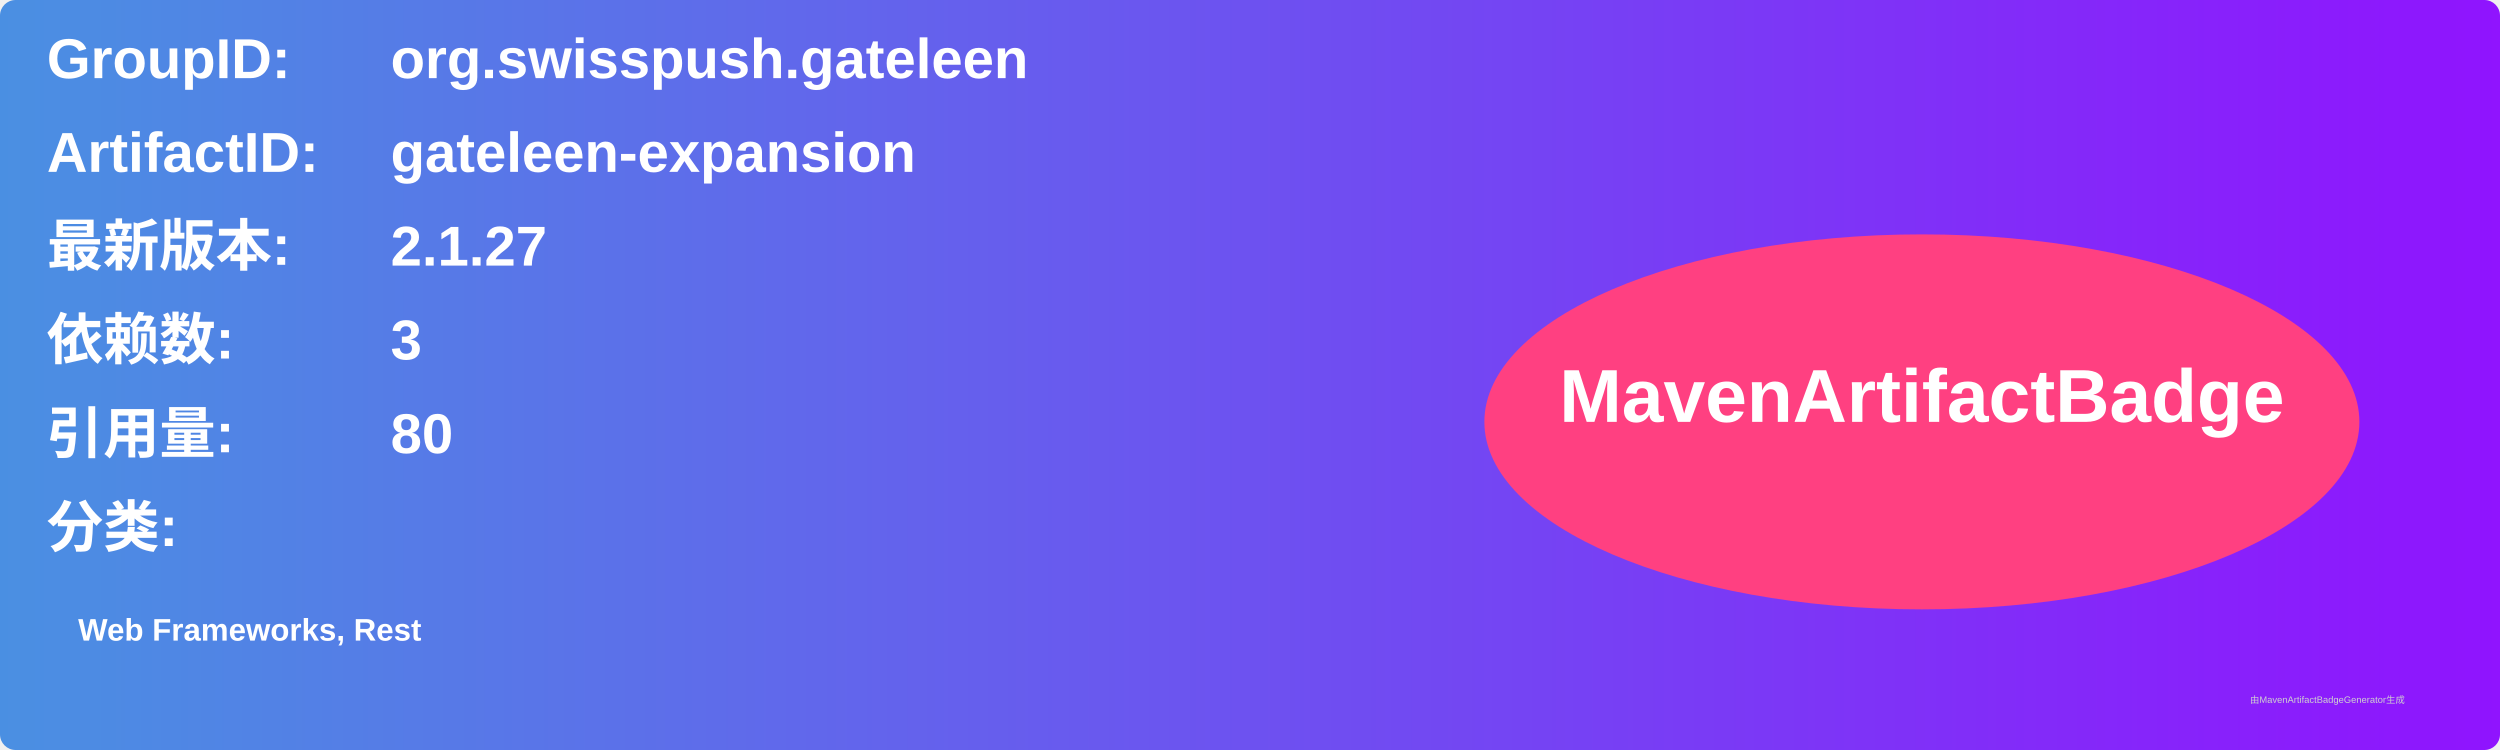
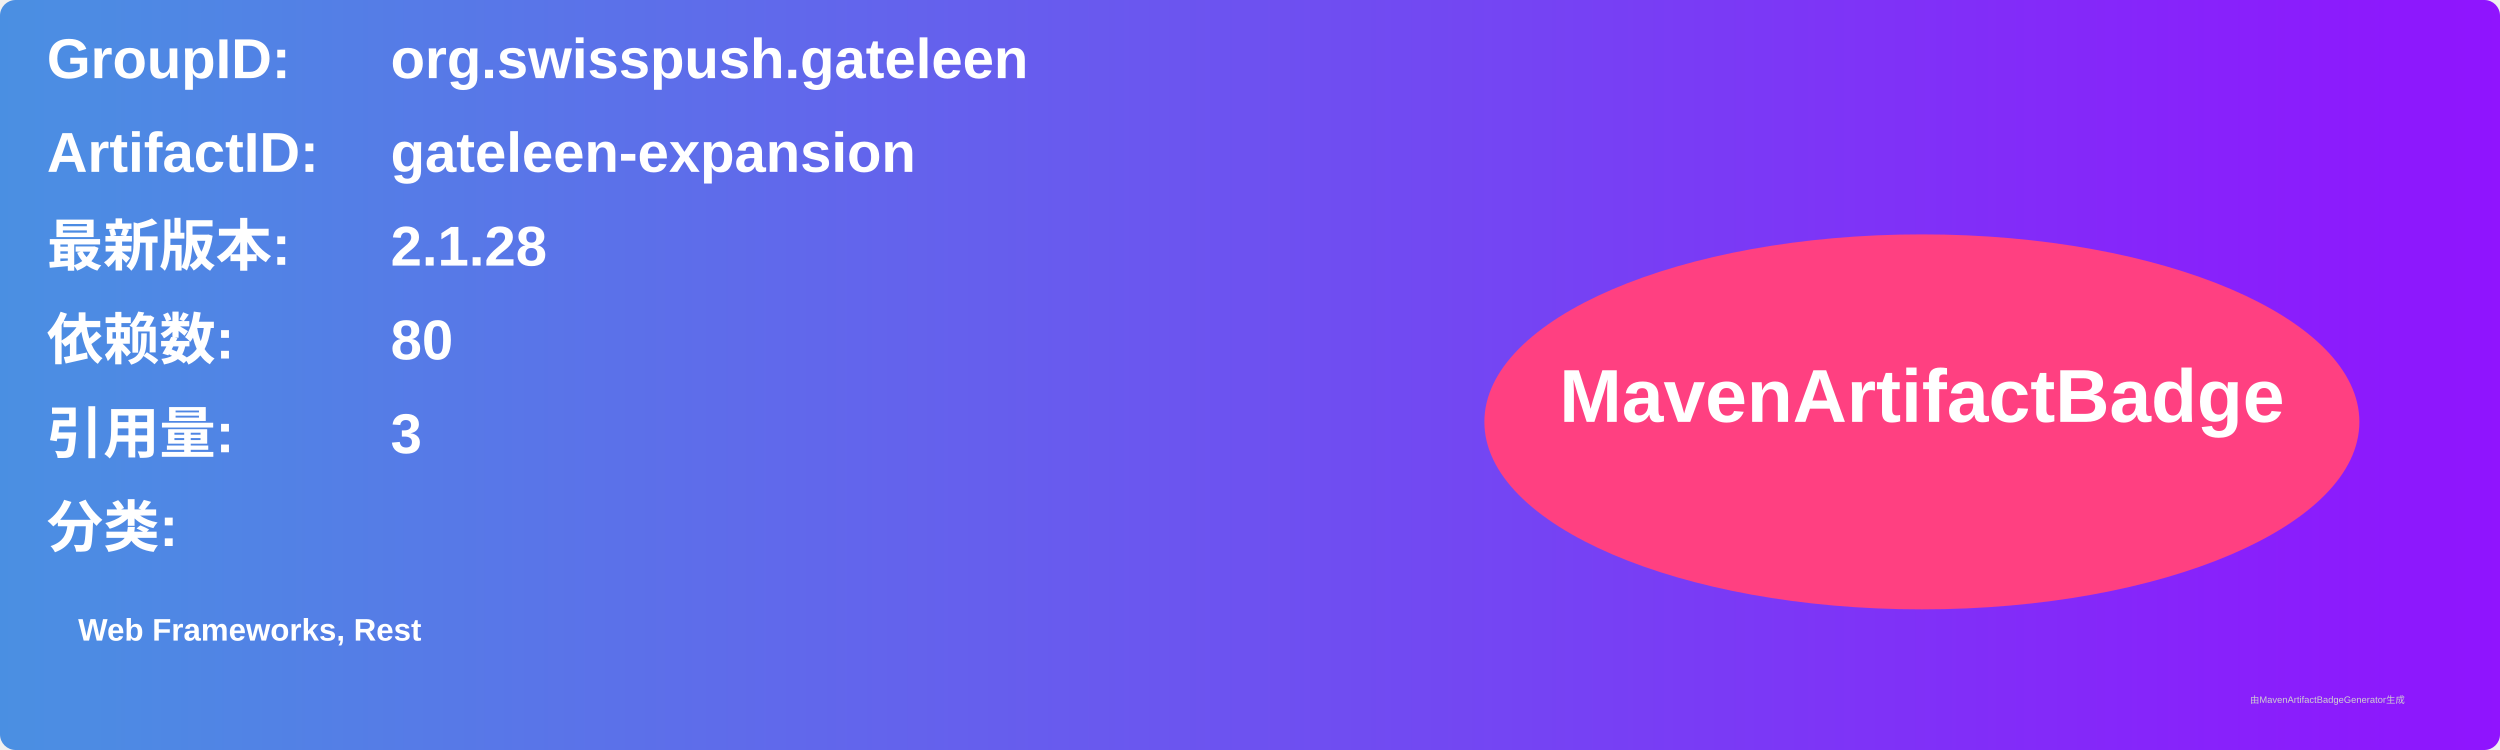
<svg xmlns="http://www.w3.org/2000/svg" width="800" height="240" viewBox="0 0 800 240">
  <linearGradient id="grad" x1="0%" y1="0%" x2="100%" y2="0%">
    <stop offset="0%" stop-color="#4a90e2" />
    <stop offset="100%" stop-color="#9013fe" />
  </linearGradient>
  <rect width="100%" height="100%" rx="5" ry="5" fill="url(#grad)" />
  <g transform="translate(15, 15)">
    <text x="0" y="10" font-family="Arial" font-size="18" fill="white" font-weight="bold" width="260">GroupID:</text>
    <text x="110" y="10" font-family="Arial" font-size="18" fill="white" font-weight="bold" width="460">org.swisspush.gateleen</text>
    <text x="0" y="40" font-family="Arial" font-size="18" fill="white" font-weight="bold" width="260">ArtifactID:</text>
    <text x="110" y="40" font-family="Arial" font-size="18" fill="white" font-weight="bold" width="460">gateleen-expansion</text>
    <text x="0" y="70" font-family="Arial" font-size="18" fill="white" font-weight="bold">最新版本:</text>
    <text x="110" y="70" font-family="Arial" font-size="18" fill="white" font-weight="bold">
-       <tspan font-weight="bold">2.1.27</tspan>
+       <tspan font-weight="bold">2.1.28</tspan>
    </text>
    <text x="0" y="100" font-family="Arial" font-size="18" fill="white" font-weight="bold">依赖数: </text>
    <text x="110" y="100" font-family="Arial" font-size="18" fill="white">
-       <tspan font-weight="bold">3</tspan>
+       <tspan font-weight="bold">80</tspan>
    </text>
    <text x="0" y="130" font-family="Arial" font-size="18" fill="white" font-weight="bold">引用量: </text>
    <text x="110" y="130" font-family="Arial" font-size="18" fill="white">
-       <tspan font-weight="bold">80</tspan>
+       <tspan font-weight="bold">3</tspan>
    </text>
    <text x="0" y="160" font-family="Arial" font-size="18" fill="white" font-weight="bold">分类:</text>
    <text x="10" y="190" font-family="Arial" font-size="10" fill="white">
      <tspan font-weight="bold">Web Frameworks, Rest</tspan>
    </text>
    <ellipse cx="600" cy="120" rx="140" ry="60" fill="#ff4081" />
    <text x="600" y="120" text-anchor="middle" font-family="Arial" font-size="24" fill="white" font-weight="bold">MavenArtifactBadge</text>
  </g>
  <text x="720" y="225" font-family="Arial" font-size="3" fill="#d0d0d0">由MavenArtifactBadgeGenerator生成</text>
</svg>
